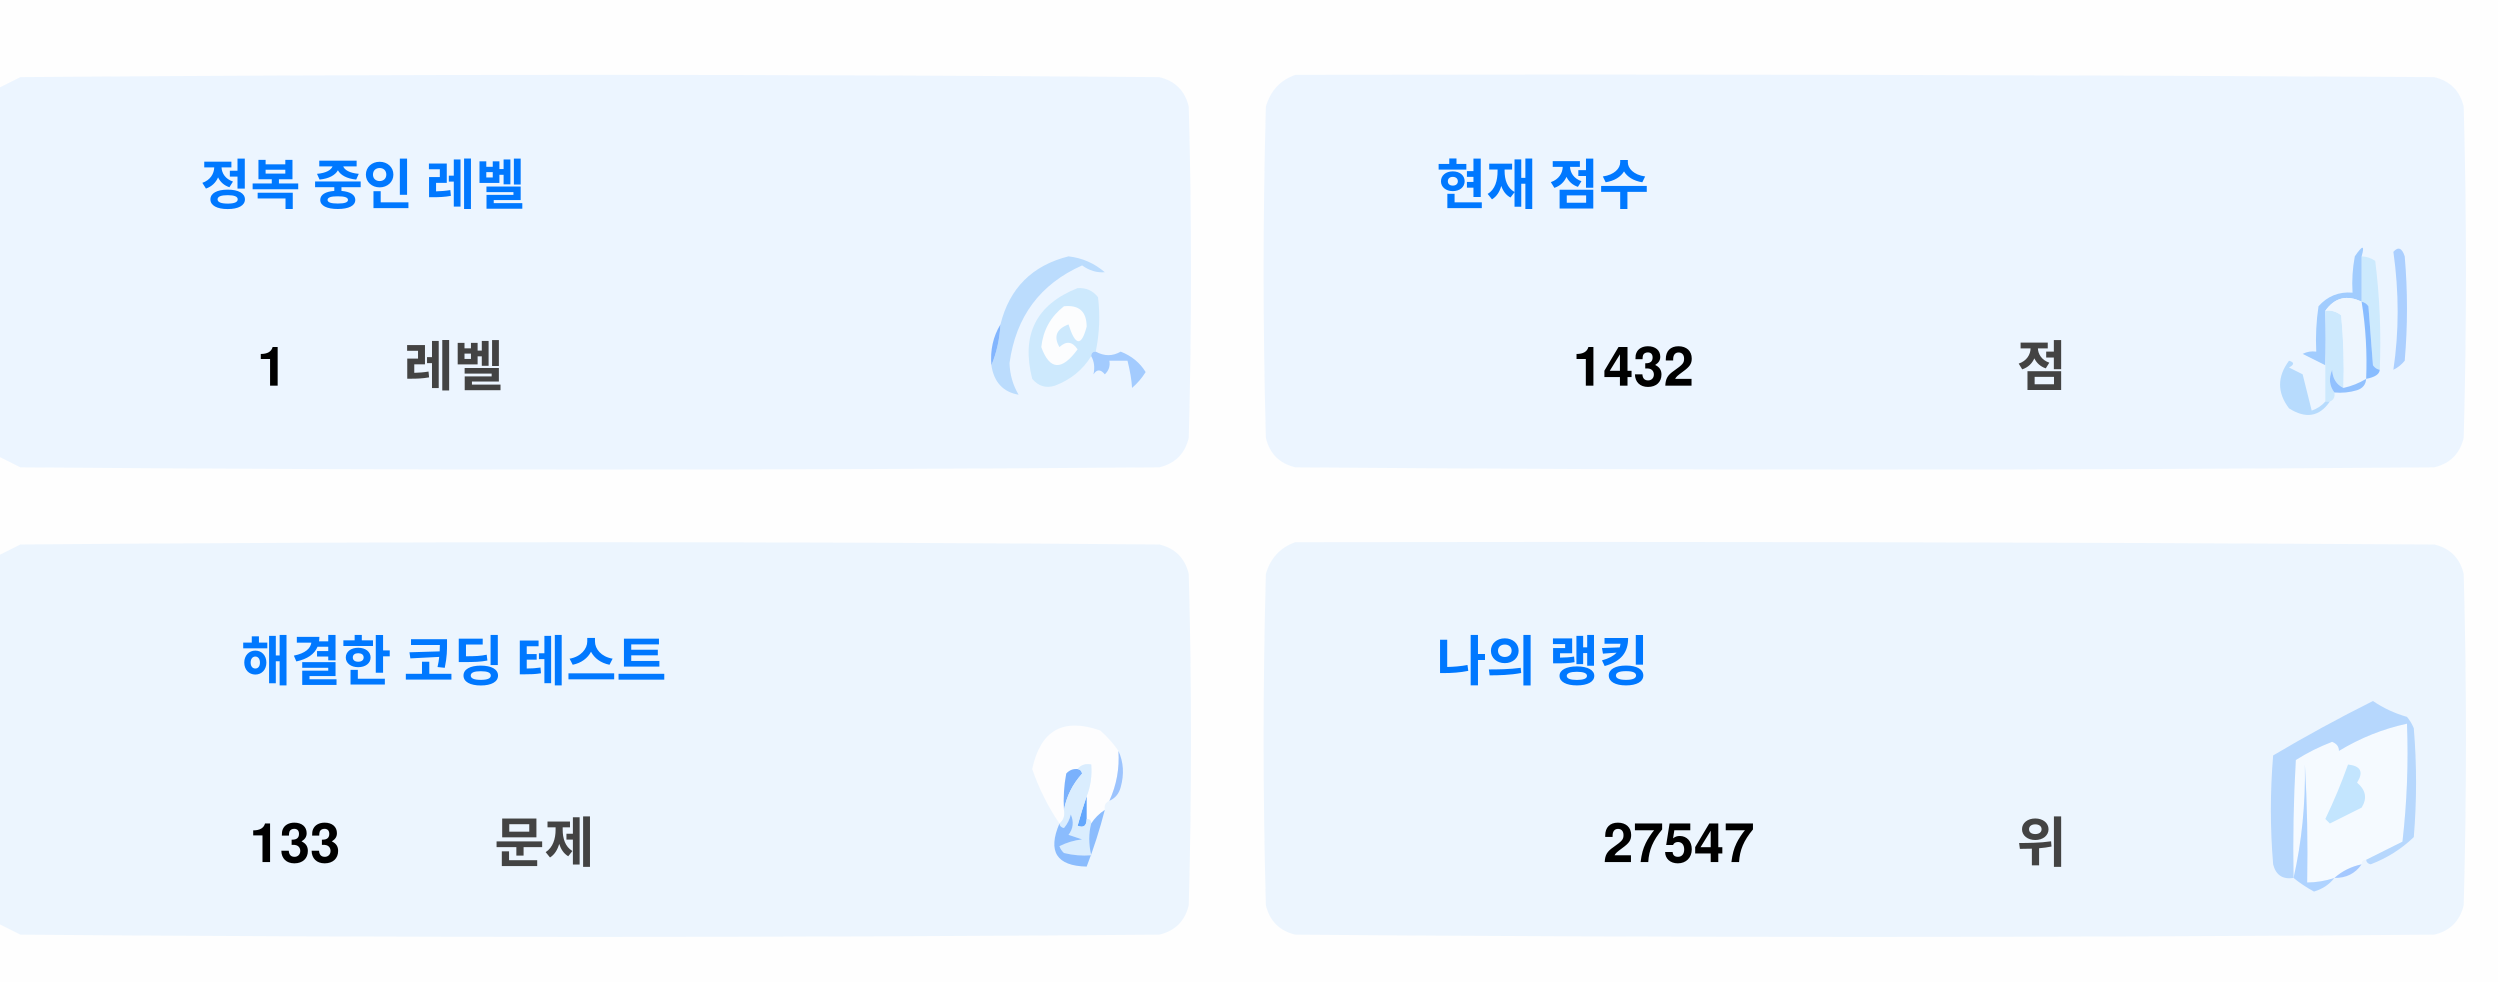
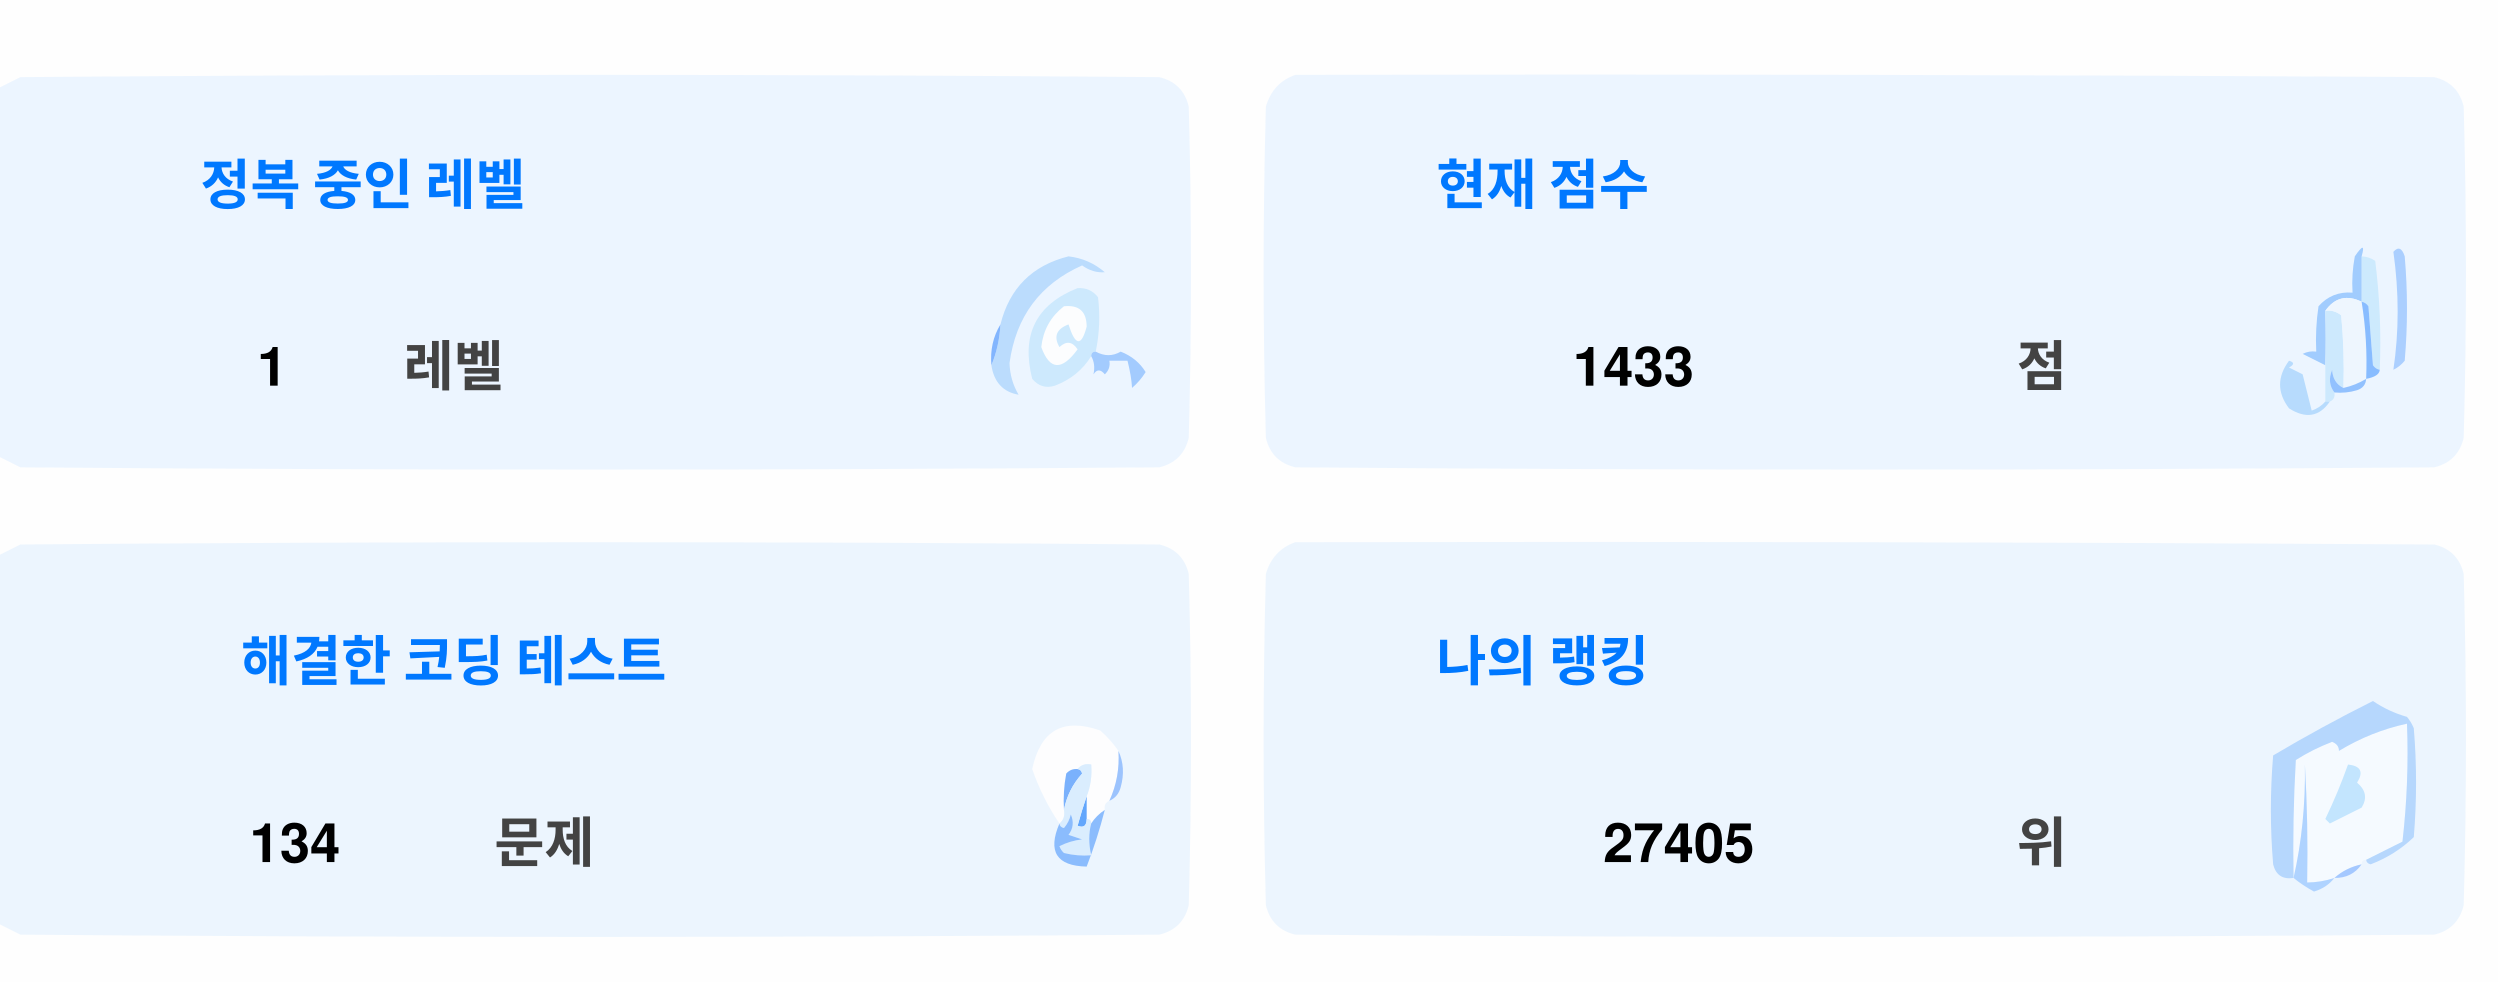
<svg xmlns="http://www.w3.org/2000/svg" version="1.1" width="551px" height="217px" style="shape-rendering:geometricPrecision; text-rendering:geometricPrecision; image-rendering:optimizeQuality; fill-rule:evenodd; clip-rule:evenodd">
  <style>.title {fill: #434343;font-size: 1rem;line-height: 1.5rem;font-weight: bold;font-family: -apple-system, BlinkMacSystemFont, Segoe UI, Helvetica, Arial, sans-serif, Apple Color Emoji, Segoe UI Emoji;}.desc {fill: #434343;font-size: 2.5rem;font-weight: bold;line-height: 1.5rem;font-family: -apple-system, BlinkMacSystemFont, Segoe UI, Helvetica, Arial, sans-serif, Apple Color Emoji, Segoe UI Emoji;}.desc-2 {fill: #434343;font-size: 1rem;font-weight: bold;line-height: 1.5rem;font-family: -apple-system, BlinkMacSystemFont, Segoe UI, Helvetica, Arial, sans-serif, Apple Color Emoji, Segoe UI Emoji;}.text, .desc {animation: twinkling 4s ease-in-out infinite;}@keyframes twinkling {40% { opacity: 1; }50% { opacity: 0.5; }60% { opacity: 1; }70% { opacity: 0.5; }80% { opacity: 1; }}</style>
  <g>
    <path style="opacity:1" fill="#fefefe" d="M -0.5,-0.5 C 183.167,-0.5 366.833,-0.5 550.5,-0.5C 550.5,71.833 550.5,144.167 550.5,216.5C 366.833,216.5 183.167,216.5 -0.5,216.5C -0.5,212.167 -0.5,207.833 -0.5,203.5C 1.14,204.32 2.807,205.153 4.5,206C 88.167,206.667 171.833,206.667 255.5,206C 259,205.167 261.167,203 262,199.5C 262.667,175.167 262.667,150.833 262,126.5C 261.167,123 259,120.833 255.5,120C 171.833,119.333 88.167,119.333 4.5,120C 2.807,120.847 1.14,121.68 -0.5,122.5C -0.5,115.167 -0.5,107.833 -0.5,100.5C 1.14,101.32 2.807,102.153 4.5,103C 88.167,103.667 171.833,103.667 255.5,103C 259,102.167 261.167,100 262,96.5C 262.667,72.167 262.667,47.833 262,23.5C 261.167,20 259,17.833 255.5,17C 171.833,16.333 88.167,16.333 4.5,17C 2.807,17.847 1.14,18.68 -0.5,19.5C -0.5,12.833 -0.5,6.167 -0.5,-0.5 Z" />
  </g>
  <g>
    <path style="opacity:1" fill="#ecf5ff" d="M -0.5,100.5 C -0.5,73.5 -0.5,46.5 -0.5,19.5C 1.14,18.68 2.807,17.847 4.5,17C 88.167,16.333 171.833,16.333 255.5,17C 259,17.833 261.167,20 262,23.5C 262.667,47.833 262.667,72.167 262,96.5C 261.167,100 259,102.167 255.5,103C 171.833,103.667 88.167,103.667 4.5,103C 2.807,102.153 1.14,101.32 -0.5,100.5 Z" />
  </g>
  <g>
    <path style="opacity:1" fill="#ecf5ff" d="M 285.5,16.5 C 369.167,16.333 452.834,16.5 536.5,17C 540,17.833 542.167,20 543,23.5C 543.667,47.833 543.667,72.167 543,96.5C 542.167,100 540,102.167 536.5,103C 452.833,103.667 369.167,103.667 285.5,103C 282,102.167 279.833,100 279,96.5C 278.333,72.167 278.333,47.833 279,23.5C 280.018,19.985 282.185,17.652 285.5,16.5 Z" />
  </g>
  <g>
    <path style="opacity:1" fill="#cdeafd" d="M 520.5,56.5 C 521.583,56.539 522.583,56.873 523.5,57.5C 524.498,65.472 524.831,73.472 524.5,81.5C 523.883,81.389 523.383,81.056 523,80.5C 522.667,76.167 522.333,71.833 522,67.5C 521.617,66.944 521.117,66.611 520.5,66.5C 520.5,63.167 520.5,59.833 520.5,56.5 Z" />
  </g>
  <g>
    <path style="opacity:1" fill="#abcfff" d="M 527.5,55.5 C 528.566,54.308 529.399,54.641 530,56.5C 530.667,64.167 530.667,71.833 530,79.5C 529.311,80.357 528.478,81.023 527.5,81.5C 528.758,73.08 528.758,64.414 527.5,55.5 Z" />
  </g>
  <g>
    <path style="opacity:1" fill="#bbdcfd" d="M 218.5,80.5 C 219.657,77.727 220.324,74.727 220.5,71.5C 222.49,63.51 227.49,58.51 235.5,56.5C 238.528,56.847 241.194,58.014 243.5,60C 241.744,60.141 240.078,59.641 238.5,58.5C 229.247,62.607 223.914,69.773 222.5,80C 222.565,82.526 223.232,84.859 224.5,87C 221.07,86.397 219.07,84.231 218.5,80.5 Z" />
  </g>
  <g>
    <path style="opacity:1" fill="#cde9fd" d="M 241.5,77.5 C 240.833,77.5 240.5,77.833 240.5,78.5C 238.628,81.529 235.961,83.695 232.5,85C 230.536,85.624 228.869,85.124 227.5,83.5C 225.021,73.791 228.354,67.124 237.5,63.5C 239.374,63.39 240.874,64.056 242,65.5C 242.497,69.524 242.331,73.524 241.5,77.5 Z" />
  </g>
  <g>
    <path style="opacity:1" fill="#fcfdfe" d="M 234.5,67.5 C 237.826,67.162 239.493,68.662 239.5,72C 238.334,76.434 237,76.267 235.5,71.5C 232.832,72.515 232.166,74.182 233.5,76.5C 235.017,75.089 236.351,75.256 237.5,77C 234.006,81.771 231.34,81.605 229.5,76.5C 229.904,72.771 231.571,69.771 234.5,67.5 Z" />
  </g>
  <g>
    <path style="opacity:1" fill="#a1ccfe" d="M 520.5,56.5 C 520.5,59.833 520.5,63.167 520.5,66.5C 517.238,64.922 514.572,65.589 512.5,68.5C 512.617,72.81 512.617,76.81 512.5,80.5C 510.86,79.68 509.193,78.847 507.5,78C 508.448,77.517 509.448,77.35 510.5,77.5C 510.335,74.15 510.502,70.817 511,67.5C 512.995,65.253 515.495,64.253 518.5,64.5C 518.336,61.813 518.503,59.146 519,56.5C 520.731,53.969 521.231,53.969 520.5,56.5 Z" />
  </g>
  <g>
    <path style="opacity:1" fill="#cde9fd" d="M 512.5,68.5 C 513.822,68.33 514.989,68.663 516,69.5C 516.499,74.823 516.666,80.156 516.5,85.5C 514.955,84.77 514.122,83.437 514,81.5C 513.22,83.387 513.387,85.054 514.5,86.5C 514.672,87.492 514.338,88.158 513.5,88.5C 513.167,88.5 512.833,88.5 512.5,88.5C 512.5,85.833 512.5,83.167 512.5,80.5C 512.617,76.81 512.617,72.81 512.5,68.5 Z" />
  </g>
  <g>
    <path style="opacity:1" fill="#eef6fe" d="M 520.5,66.5 C 521.407,72.106 521.74,77.773 521.5,83.5C 519.95,84.441 518.284,85.108 516.5,85.5C 516.666,80.156 516.499,74.823 516,69.5C 514.989,68.663 513.822,68.33 512.5,68.5C 514.572,65.589 517.238,64.922 520.5,66.5 Z" />
  </g>
  <g>
    <path style="opacity:1" fill="#88bcff" d="M 520.5,66.5 C 521.117,66.611 521.617,66.944 522,67.5C 522.333,71.833 522.667,76.167 523,80.5C 523.383,81.056 523.883,81.389 524.5,81.5C 524.445,82.469 523.445,83.136 521.5,83.5C 521.74,77.773 521.407,72.106 520.5,66.5 Z" />
  </g>
  <g>
    <path style="opacity:1" fill="#82b5fe" d="M 220.5,71.5 C 220.324,74.727 219.657,77.727 218.5,80.5C 218.215,77.171 218.882,74.171 220.5,71.5 Z" />
  </g>
  <g>
    <path style="opacity:1" fill="#a3cbfe" d="M 240.5,78.5 C 240.5,77.833 240.833,77.5 241.5,77.5C 243.391,78.536 245.224,78.536 247,77.5C 249.391,78.429 251.225,79.929 252.5,82C 251.681,83.319 250.681,84.486 249.5,85.5C 249.409,83.777 249.075,81.777 248.5,79.5C 247.167,79.5 245.833,79.5 244.5,79.5C 244.719,80.675 244.386,81.675 243.5,82.5C 242.575,81.359 241.741,81.359 241,82.5C 241.331,80.981 241.164,79.648 240.5,78.5 Z" />
  </g>
  <g>
    <path style="opacity:1" fill="#b7dbfd" d="M 512.5,88.5 C 512.833,88.5 513.167,88.5 513.5,88.5C 511.199,91.857 508.199,92.357 504.5,90C 501.872,86.535 501.872,83.035 504.5,79.5C 505.696,79.846 505.696,80.346 504.5,81C 505.5,81.5 506.5,82 507.5,82.5C 508.167,85.167 508.833,87.833 509.5,90.5C 510.739,90.058 511.739,89.391 512.5,88.5 Z" />
  </g>
  <g>
    <path style="opacity:1" fill="#92c1fe" d="M 516.5,85.5 C 518.284,85.108 519.95,84.441 521.5,83.5C 521.423,84.75 520.756,85.583 519.5,86C 517.866,86.493 516.199,86.66 514.5,86.5C 513.387,85.054 513.22,83.387 514,81.5C 514.122,83.437 514.955,84.77 516.5,85.5 Z" />
  </g>
  <g>
    <path style="opacity:1" fill="#ecf5fe" d="M -0.5,203.5 C -0.5,176.5 -0.5,149.5 -0.5,122.5C 1.14,121.68 2.807,120.847 4.5,120C 88.167,119.333 171.833,119.333 255.5,120C 259,120.833 261.167,123 262,126.5C 262.667,150.833 262.667,175.167 262,199.5C 261.167,203 259,205.167 255.5,206C 171.833,206.667 88.167,206.667 4.5,206C 2.807,205.153 1.14,204.32 -0.5,203.5 Z" />
  </g>
  <g>
    <path style="opacity:1" fill="#ecf5fe" d="M 285.5,119.5 C 369.167,119.333 452.834,119.5 536.5,120C 540,120.833 542.167,123 543,126.5C 543.667,150.833 543.667,175.167 543,199.5C 542.167,203 540,205.167 536.5,206C 452.833,206.667 369.167,206.667 285.5,206C 282,205.167 279.833,203 279,199.5C 278.333,175.167 278.333,150.833 279,126.5C 280.018,122.985 282.185,120.652 285.5,119.5 Z" />
  </g>
  <g>
    <path style="opacity:1" fill="#fdfdfe" d="M 246.5,165.5 C 246.758,169.367 246.092,173.034 244.5,176.5C 243.662,176.842 243.328,177.508 243.5,178.5C 242.272,179.306 241.272,180.306 240.5,181.5C 240.5,180.833 240.167,180.5 239.5,180.5C 239.5,178.833 239.5,177.167 239.5,175.5C 240.369,173.283 240.702,170.95 240.5,168.5C 239.209,168.263 238.209,168.596 237.5,169.5C 236.504,169.414 235.671,169.748 235,170.5C 234.503,173.146 234.336,175.813 234.5,178.5C 234.737,179.791 234.404,180.791 233.5,181.5C 230.986,177.806 228.986,173.806 227.5,169.5C 229.309,160.957 234.309,158.124 242.5,161C 244.07,162.397 245.404,163.897 246.5,165.5 Z" />
  </g>
  <g>
    <path style="opacity:1" fill="#f5faff" d="M 521.5,189.5 C 520.833,189.5 520.5,189.833 520.5,190.5C 518.181,190.992 516.181,191.992 514.5,193.5C 512.565,194.15 510.565,194.483 508.5,194.5C 508.666,185.827 508.5,177.16 508,168.5C 508.141,177.227 507.308,185.56 505.5,193.5C 505.334,184.827 505.5,176.16 506,167.5C 508.527,165.903 511.194,164.57 514,163.5C 515.011,163.892 515.511,164.559 515.5,165.5C 520.21,162.641 525.21,160.641 530.5,159.5C 530.831,168.192 530.498,176.859 529.5,185.5C 526.807,186.847 524.14,188.18 521.5,189.5 Z" />
  </g>
  <g>
    <path style="opacity:1" fill="#b6d7fd" d="M 521.5,189.5 C 524.14,188.18 526.807,186.847 529.5,185.5C 530.498,176.859 530.831,168.192 530.5,159.5C 525.21,160.641 520.21,162.641 515.5,165.5C 515.511,164.559 515.011,163.892 514,163.5C 511.194,164.57 508.527,165.903 506,167.5C 505.5,176.16 505.334,184.827 505.5,193.5C 503.089,193.863 501.589,192.863 501,190.5C 500.333,182.5 500.333,174.5 501,166.5C 508.173,162.246 515.507,158.246 523,154.5C 525.304,156.068 527.804,157.235 530.5,158C 531.126,158.75 531.626,159.584 532,160.5C 532.667,168.5 532.667,176.5 532,184.5C 529.292,187.111 526.125,189.111 522.5,190.5C 521.893,190.376 521.56,190.043 521.5,189.5 Z" />
  </g>
  <g>
    <path style="opacity:1" fill="#c3e5fe" d="M 517.5,168.5 C 520.317,168.801 520.984,170.134 519.5,172.5C 521.439,174.122 521.772,175.956 520.5,178C 518.167,179.167 515.833,180.333 513.5,181.5C 513.167,181.167 512.833,180.833 512.5,180.5C 514.414,176.515 516.081,172.515 517.5,168.5 Z" />
  </g>
  <g>
    <path style="opacity:1" fill="#7ab1fc" d="M 237.5,169.5 C 238.043,169.56 238.376,169.893 238.5,170.5C 236.395,172.836 235.062,175.503 234.5,178.5C 234.336,175.813 234.503,173.146 235,170.5C 235.671,169.748 236.504,169.414 237.5,169.5 Z" />
  </g>
  <g>
    <path style="opacity:1" fill="#afd3ff" d="M 514.5,193.5 C 513.378,194.947 511.878,195.947 510,196.5C 508.348,195.601 506.848,194.601 505.5,193.5C 507.308,185.56 508.141,177.227 508,168.5C 508.5,177.16 508.666,185.827 508.5,194.5C 510.565,194.483 512.565,194.15 514.5,193.5 Z" />
  </g>
  <g>
    <path style="opacity:1" fill="#9cc3fd" d="M 246.5,165.5 C 247.634,167.966 247.801,170.633 247,173.5C 246.623,174.942 245.79,175.942 244.5,176.5C 246.092,173.034 246.758,169.367 246.5,165.5 Z" />
  </g>
  <g>
    <path style="opacity:1" fill="#62a6fc" d="M 239.5,175.5 C 239.5,177.167 239.5,178.833 239.5,180.5C 239.483,182.028 238.816,182.528 237.5,182C 238.117,179.723 238.784,177.556 239.5,175.5 Z" />
  </g>
  <g>
    <path style="opacity:1" fill="#daedfe" d="M 237.5,169.5 C 238.209,168.596 239.209,168.263 240.5,168.5C 240.702,170.95 240.369,173.283 239.5,175.5C 238.784,177.556 238.117,179.723 237.5,182C 238.816,182.528 239.483,182.028 239.5,180.5C 240.167,180.5 240.5,180.833 240.5,181.5C 239.918,183.669 239.918,186.002 240.5,188.5C 238.473,188.662 236.473,188.495 234.5,188C 234.043,187.586 233.709,187.086 233.5,186.5C 235.078,185.702 236.744,185.202 238.5,185C 237.5,184.667 236.5,184.333 235.5,184C 236.554,182.612 236.72,181.112 236,179.5C 235.751,180.624 235.251,181.624 234.5,182.5C 233.893,182.376 233.56,182.043 233.5,181.5C 234.404,180.791 234.737,179.791 234.5,178.5C 235.062,175.503 236.395,172.836 238.5,170.5C 238.376,169.893 238.043,169.56 237.5,169.5 Z" />
  </g>
  <g>
    <path style="opacity:1" fill="#8bbcfd" d="M 243.5,178.5 C 242.395,182.803 241.062,186.969 239.5,191C 232.857,190.847 230.857,187.68 233.5,181.5C 233.56,182.043 233.893,182.376 234.5,182.5C 235.251,181.624 235.751,180.624 236,179.5C 236.72,181.112 236.554,182.612 235.5,184C 236.5,184.333 237.5,184.667 238.5,185C 236.744,185.202 235.078,185.702 233.5,186.5C 233.709,187.086 234.043,187.586 234.5,188C 236.473,188.495 238.473,188.662 240.5,188.5C 239.918,186.002 239.918,183.669 240.5,181.5C 241.272,180.306 242.272,179.306 243.5,178.5 Z" />
  </g>
  <g>
    <path style="opacity:1" fill="#a4c8ff" d="M 520.5,190.5 C 519.089,192.539 517.089,193.539 514.5,193.5C 516.181,191.992 518.181,190.992 520.5,190.5 Z" />
  </g>
  <text text-anchor="middle" x="80" y="45" class="title" style="fill:#0078ff;" stroke="#none" stroke-width="1">정복 중인 레벨</text>
  <text text-anchor="middle" x="60" y="85" class="desc" style="fill:#000000;" stroke="#none" stroke-width="1">1</text>
  <text text-anchor="middle" x="100" y="85" class="desc-2" style="fill:#434343;" stroke="#none" stroke-width="1">레벨</text>
  <text text-anchor="middle" x="340" y="45" class="title" style="fill:#0078ff;" stroke="#none" stroke-width="1">현재 점수</text>
-   <text text-anchor="middle" x="360" y="85" class="desc" style="fill:#000000;" stroke="#none" stroke-width="1">1432</text>
+   <text text-anchor="middle" x="360" y="85" class="desc" style="fill:#000000;" stroke="#none" stroke-width="1">1433</text>
  <text text-anchor="middle" x="450" y="85" class="desc-2" style="fill:#434343;" stroke="#none" stroke-width="1">점</text>
  <text text-anchor="middle" x="100" y="150" class="title" style="fill:#0078ff;" stroke="#none" stroke-width="1">해결한 코딩 테스트</text>
-   <text text-anchor="middle" x="65" y="190" class="desc" style="fill:#000000;" stroke="#none" stroke-width="1">133</text>
+   <text text-anchor="middle" x="65" y="190" class="desc" style="fill:#000000;" stroke="#none" stroke-width="1">134</text>
  <text text-anchor="middle" x="120" y="190" class="desc-2" style="fill:#434343;" stroke="#none" stroke-width="1">문제</text>
  <text text-anchor="middle" x="340" y="150" class="title" style="fill:#0078ff;" stroke="#none" stroke-width="1">나의 랭킹</text>
-   <text text-anchor="middle" x="370" y="190" class="desc" style="fill:#000000;" stroke="#none" stroke-width="1">27547</text>
+   <text text-anchor="middle" x="370" y="190" class="desc" style="fill:#000000;" stroke="#none" stroke-width="1">27405</text>
  <text text-anchor="middle" x="450" y="190" class="desc-2" style="fill:#434343;" stroke="#none" stroke-width="1">위</text>
</svg>
